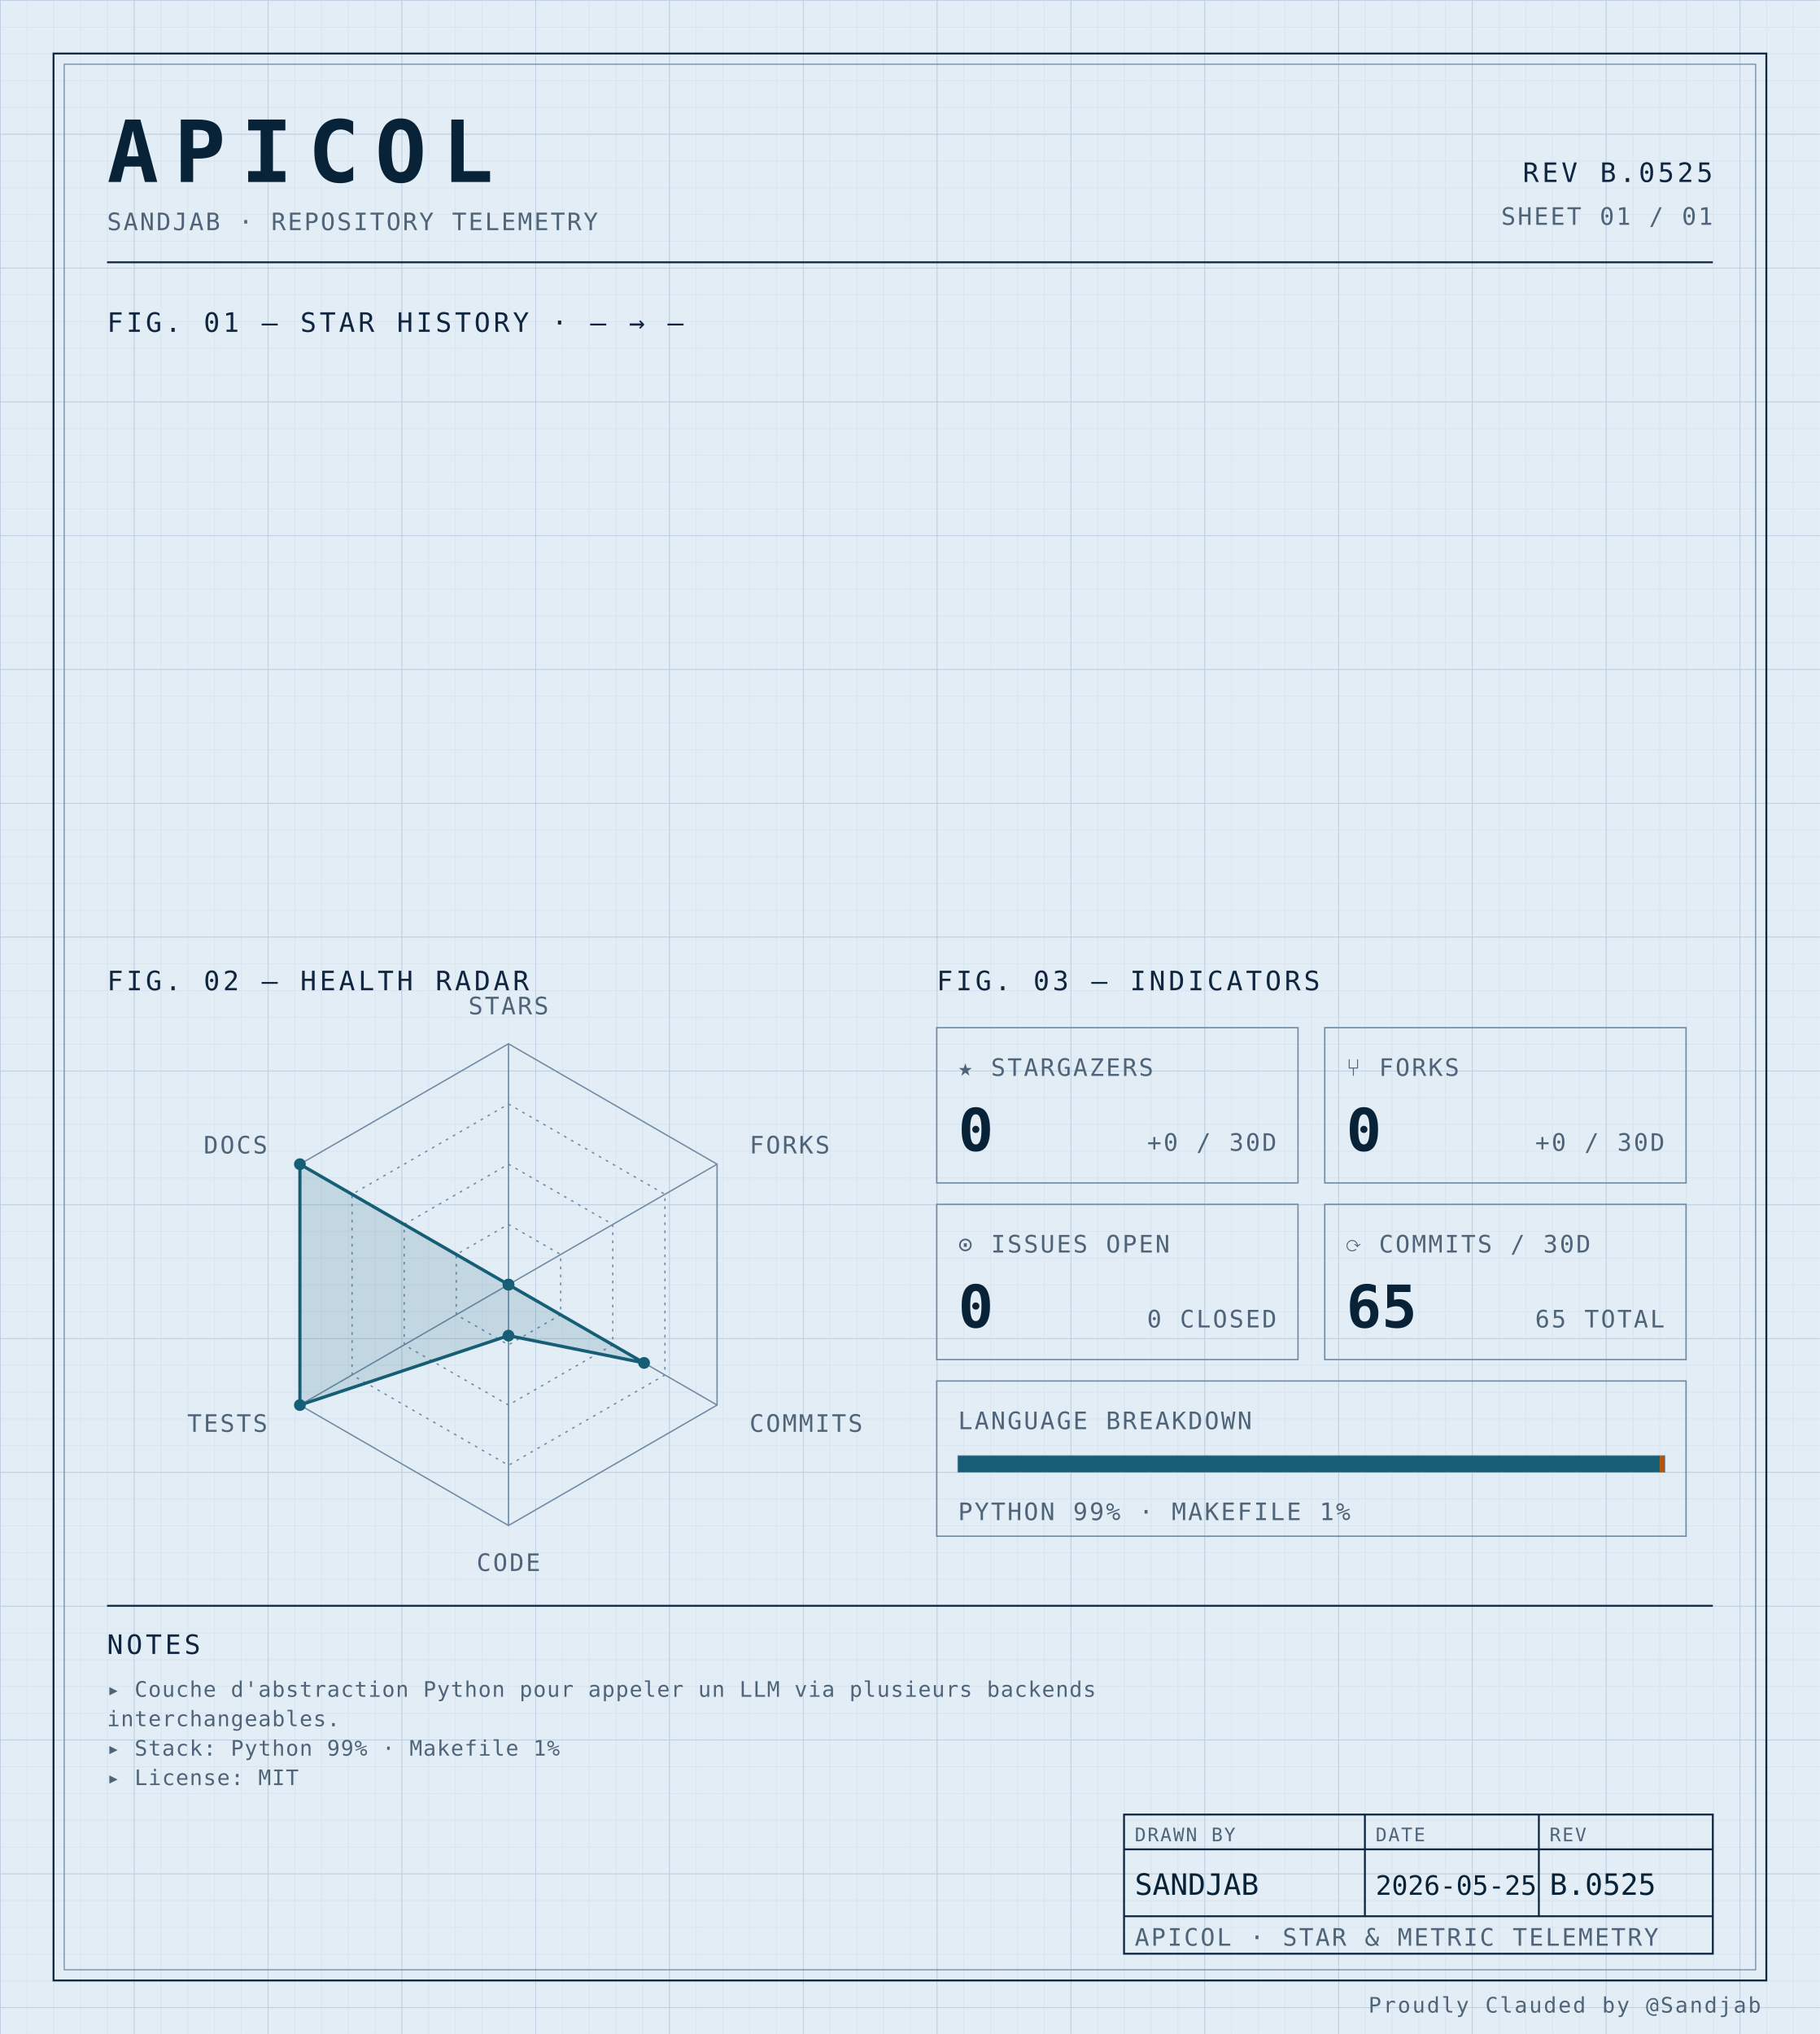
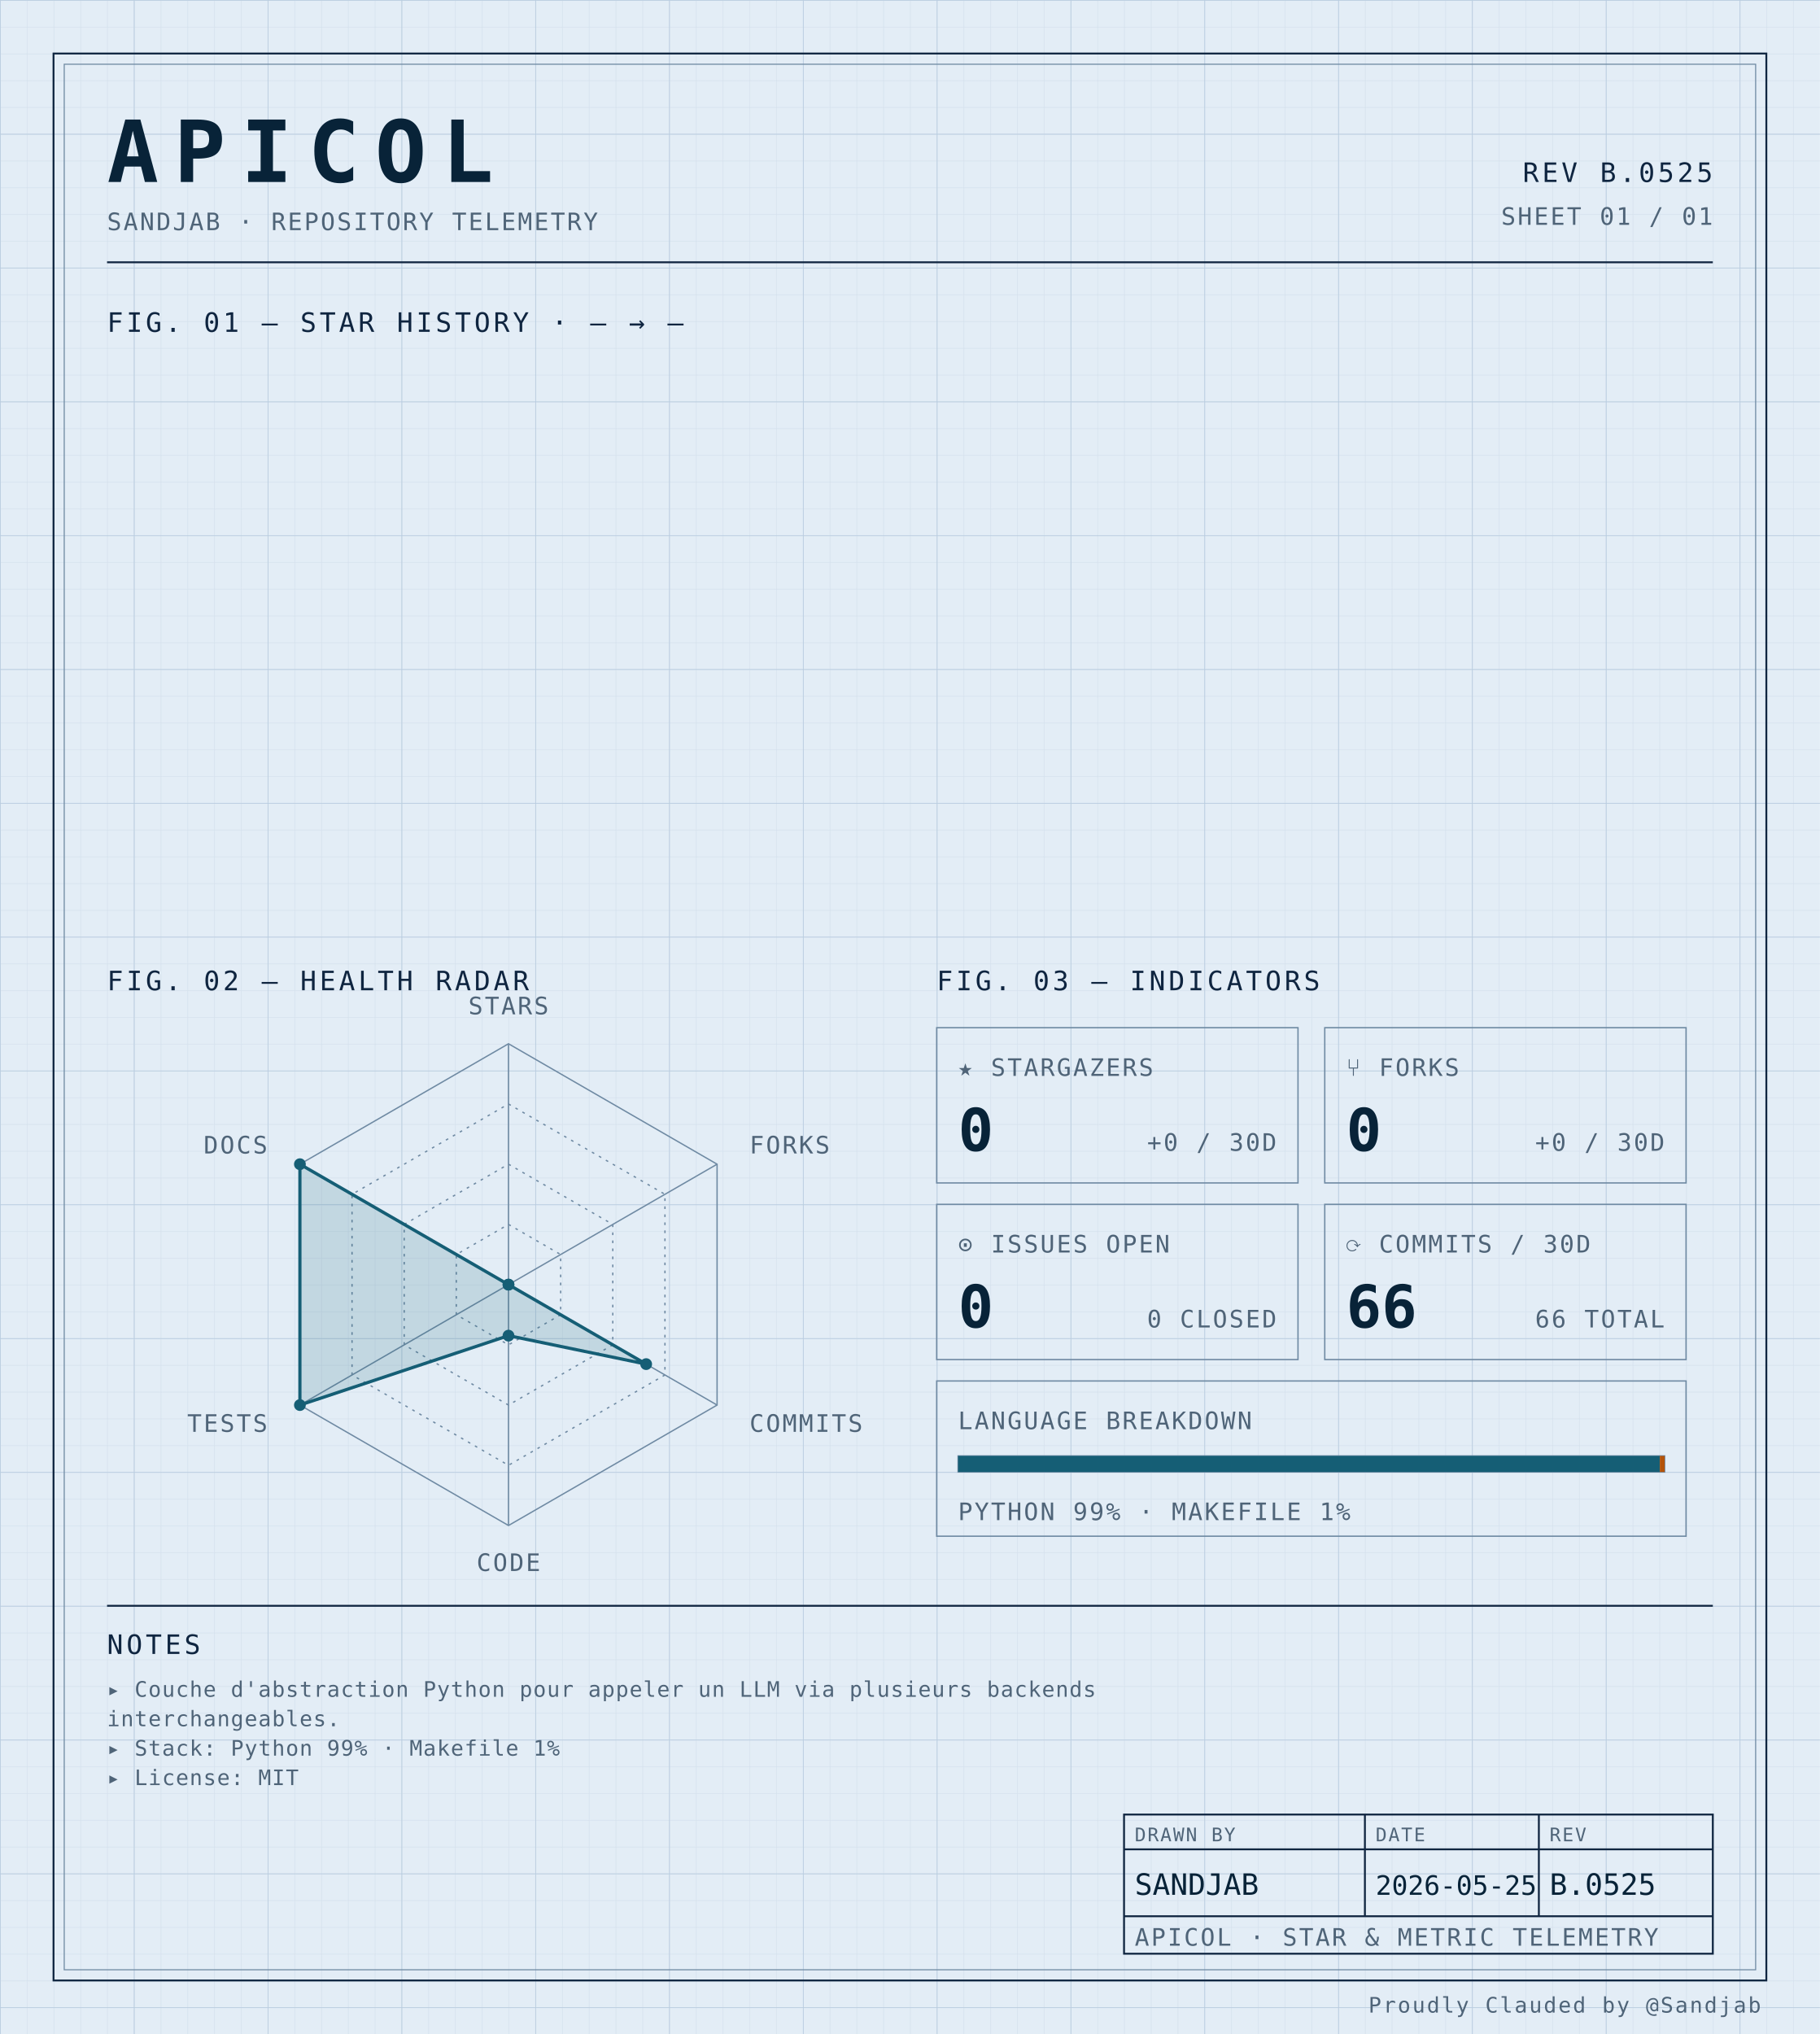
<svg xmlns="http://www.w3.org/2000/svg" width="100%" viewBox="0 0 680 760" role="img">
  <defs>
    <pattern id="grid-fine" width="10" height="10" patternUnits="userSpaceOnUse">
      <path d="M10 0H0V10" fill="none" stroke="#d4e0ec" stroke-width="0.4" />
    </pattern>
    <pattern id="grid-major" width="50" height="50" patternUnits="userSpaceOnUse">
      <path d="M50 0H0V50" fill="none" stroke="#b8cce0" stroke-width="0.5" />
    </pattern>
  </defs>
  <rect x="0" y="0" width="680" height="760" fill="#e3edf6" />
  <rect x="0" y="0" width="680" height="760" fill="url(#grid-fine)" />
  <rect x="0" y="0" width="680" height="760" fill="url(#grid-major)" />
  <rect x="20" y="20" width="640" height="720" fill="none" stroke="#0f2540" stroke-width="0.7" />
  <rect x="24" y="24" width="632" height="712" fill="none" stroke="#6f8aa3" stroke-width="0.4" />
  <text x="40" y="68" font-family="ui-monospace, 'SF Mono', 'JetBrains Mono', 'Cascadia Code', Consolas, monospace" font-size="32" font-weight="700" fill="#082338" text-anchor="start" letter-spacing="0.18em">APICOL</text>
  <text x="40" y="86" font-family="ui-monospace, 'SF Mono', 'JetBrains Mono', 'Cascadia Code', Consolas, monospace" font-size="9" font-weight="400" fill="#4f6478" text-anchor="start" letter-spacing="0.08em">SANDJAB · REPOSITORY TELEMETRY</text>
  <text x="640" y="68" font-family="ui-monospace, 'SF Mono', 'JetBrains Mono', 'Cascadia Code', Consolas, monospace" font-size="10" font-weight="400" fill="#0f2540" text-anchor="end" letter-spacing="0.12em">REV B.0525</text>
  <text x="640" y="84" font-family="ui-monospace, 'SF Mono', 'JetBrains Mono', 'Cascadia Code', Consolas, monospace" font-size="9" font-weight="400" fill="#4f6478" text-anchor="end" letter-spacing="0.08em">SHEET 01 / 01</text>
  <line x1="40" y1="98" x2="640" y2="98" stroke="#0f2540" stroke-width="0.7" />
  <text x="40" y="124" font-family="ui-monospace, 'SF Mono', 'JetBrains Mono', 'Cascadia Code', Consolas, monospace" font-size="10" font-weight="400" fill="#0f2540" text-anchor="start" letter-spacing="0.12em">FIG. 01 — STAR HISTORY · — → —</text>
  <text x="40" y="370" font-family="ui-monospace, 'SF Mono', 'JetBrains Mono', 'Cascadia Code', Consolas, monospace" font-size="10" font-weight="400" fill="#0f2540" text-anchor="start" letter-spacing="0.12em">FIG. 02 — HEALTH RADAR</text>
  <g transform="translate(190 480)">
    <polygon points="0.00,-90.00 77.94,-45.00 77.94,45.00 0.00,90.00 -77.94,45.00 -77.94,-45.00" fill="none" stroke="#6f8aa3" stroke-width="0.5" />
    <polygon points="0.00,-67.50 58.46,-33.75 58.46,33.75 0.00,67.50 -58.46,33.75 -58.46,-33.75" fill="none" stroke="#6f8aa3" stroke-width="0.5" stroke-dasharray="1,2" />
    <polygon points="0.00,-45.00 38.97,-22.50 38.97,22.50 0.00,45.00 -38.97,22.50 -38.97,-22.50" fill="none" stroke="#6f8aa3" stroke-width="0.5" stroke-dasharray="1,2" />
    <polygon points="0.00,-22.50 19.49,-11.25 19.49,11.25 0.00,22.50 -19.49,11.25 -19.49,-11.25" fill="none" stroke="#6f8aa3" stroke-width="0.5" stroke-dasharray="1,2" />
    <line x1="0" y1="0" x2="0.00" y2="-90.00" stroke="#6f8aa3" stroke-width="0.5" />
    <line x1="0" y1="0" x2="77.94" y2="-45.00" stroke="#6f8aa3" stroke-width="0.5" />
    <line x1="0" y1="0" x2="77.94" y2="45.00" stroke="#6f8aa3" stroke-width="0.5" />
    <line x1="0" y1="0" x2="0.00" y2="90.00" stroke="#6f8aa3" stroke-width="0.5" />
    <line x1="0" y1="0" x2="-77.94" y2="45.00" stroke="#6f8aa3" stroke-width="0.5" />
    <line x1="0" y1="0" x2="-77.94" y2="-45.00" stroke="#6f8aa3" stroke-width="0.5" />
-     <polygon points="0.00,0.00 0.00,0.00 50.66,29.25 0.00,19.06 -77.94,45.00 -77.94,-45.00" fill="#155e75" fill-opacity="0.16" stroke="#155e75" stroke-width="1.2" />
+     <polygon points="0.00,0.00 0.00,0.00 51.44,29.70 0.00,19.06 -77.94,45.00 -77.94,-45.00" fill="#155e75" fill-opacity="0.16" stroke="#155e75" stroke-width="1.2" />
    <circle cx="0.00" cy="0.00" r="2.2" fill="#155e75" />
    <circle cx="0.00" cy="0.00" r="2.2" fill="#155e75" />
-     <circle cx="50.66" cy="29.25" r="2.2" fill="#155e75" />
+     <circle cx="51.44" cy="29.70" r="2.2" fill="#155e75" />
    <circle cx="0.00" cy="19.06" r="2.2" fill="#155e75" />
    <circle cx="-77.94" cy="45.00" r="2.2" fill="#155e75" />
    <circle cx="-77.94" cy="-45.00" r="2.2" fill="#155e75" />
    <text x="6.3681633555662356e-15" y="-101" font-family="ui-monospace, 'SF Mono', 'JetBrains Mono', 'Cascadia Code', Consolas, monospace" font-size="9" font-weight="400" fill="#4f6478" text-anchor="middle" letter-spacing="0.08em">STARS</text>
    <text x="90.067" y="-49" font-family="ui-monospace, 'SF Mono', 'JetBrains Mono', 'Cascadia Code', Consolas, monospace" font-size="9" font-weight="400" fill="#4f6478" text-anchor="start" letter-spacing="0.08em">FORKS</text>
    <text x="90.067" y="55" font-family="ui-monospace, 'SF Mono', 'JetBrains Mono', 'Cascadia Code', Consolas, monospace" font-size="9" font-weight="400" fill="#4f6478" text-anchor="start" letter-spacing="0.08em">COMMITS</text>
    <text x="6.3681633555662356e-15" y="107" font-family="ui-monospace, 'SF Mono', 'JetBrains Mono', 'Cascadia Code', Consolas, monospace" font-size="9" font-weight="400" fill="#4f6478" text-anchor="middle" letter-spacing="0.08em">CODE</text>
    <text x="-90.067" y="55" font-family="ui-monospace, 'SF Mono', 'JetBrains Mono', 'Cascadia Code', Consolas, monospace" font-size="9" font-weight="400" fill="#4f6478" text-anchor="end" letter-spacing="0.08em">TESTS</text>
    <text x="-90.067" y="-49" font-family="ui-monospace, 'SF Mono', 'JetBrains Mono', 'Cascadia Code', Consolas, monospace" font-size="9" font-weight="400" fill="#4f6478" text-anchor="end" letter-spacing="0.08em">DOCS</text>
  </g>
  <text x="350" y="370" font-family="ui-monospace, 'SF Mono', 'JetBrains Mono', 'Cascadia Code', Consolas, monospace" font-size="10" font-weight="400" fill="#0f2540" text-anchor="start" letter-spacing="0.12em">FIG. 03 — INDICATORS</text>
  <rect x="350" y="384" width="135" height="58" fill="none" stroke="#6f8aa3" stroke-width="0.5" />
  <text x="358" y="402" font-family="ui-monospace, 'SF Mono', 'JetBrains Mono', 'Cascadia Code', Consolas, monospace" font-size="9" font-weight="400" fill="#4f6478" text-anchor="start" letter-spacing="0.08em">★ STARGAZERS</text>
  <text x="358" y="430" font-family="ui-monospace, 'SF Mono', 'JetBrains Mono', 'Cascadia Code', Consolas, monospace" font-size="22" font-weight="700" fill="#082338" text-anchor="start" letter-spacing="normal">0</text>
  <text x="477" y="430" font-family="ui-monospace, 'SF Mono', 'JetBrains Mono', 'Cascadia Code', Consolas, monospace" font-size="9" font-weight="400" fill="#4f6478" text-anchor="end" letter-spacing="0.08em">+0 / 30D</text>
  <rect x="495" y="384" width="135" height="58" fill="none" stroke="#6f8aa3" stroke-width="0.5" />
  <text x="503" y="402" font-family="ui-monospace, 'SF Mono', 'JetBrains Mono', 'Cascadia Code', Consolas, monospace" font-size="9" font-weight="400" fill="#4f6478" text-anchor="start" letter-spacing="0.08em">⑂ FORKS</text>
  <text x="503" y="430" font-family="ui-monospace, 'SF Mono', 'JetBrains Mono', 'Cascadia Code', Consolas, monospace" font-size="22" font-weight="700" fill="#082338" text-anchor="start" letter-spacing="normal">0</text>
  <text x="622" y="430" font-family="ui-monospace, 'SF Mono', 'JetBrains Mono', 'Cascadia Code', Consolas, monospace" font-size="9" font-weight="400" fill="#4f6478" text-anchor="end" letter-spacing="0.08em">+0 / 30D</text>
  <rect x="350" y="450" width="135" height="58" fill="none" stroke="#6f8aa3" stroke-width="0.5" />
  <text x="358" y="468" font-family="ui-monospace, 'SF Mono', 'JetBrains Mono', 'Cascadia Code', Consolas, monospace" font-size="9" font-weight="400" fill="#4f6478" text-anchor="start" letter-spacing="0.08em">⊙ ISSUES OPEN</text>
  <text x="358" y="496" font-family="ui-monospace, 'SF Mono', 'JetBrains Mono', 'Cascadia Code', Consolas, monospace" font-size="22" font-weight="700" fill="#082338" text-anchor="start" letter-spacing="normal">0</text>
  <text x="477" y="496" font-family="ui-monospace, 'SF Mono', 'JetBrains Mono', 'Cascadia Code', Consolas, monospace" font-size="9" font-weight="400" fill="#4f6478" text-anchor="end" letter-spacing="0.08em">0 CLOSED</text>
  <rect x="495" y="450" width="135" height="58" fill="none" stroke="#6f8aa3" stroke-width="0.5" />
  <text x="503" y="468" font-family="ui-monospace, 'SF Mono', 'JetBrains Mono', 'Cascadia Code', Consolas, monospace" font-size="9" font-weight="400" fill="#4f6478" text-anchor="start" letter-spacing="0.08em">⟳ COMMITS / 30D</text>
-   <text x="503" y="496" font-family="ui-monospace, 'SF Mono', 'JetBrains Mono', 'Cascadia Code', Consolas, monospace" font-size="22" font-weight="700" fill="#082338" text-anchor="start" letter-spacing="normal">65</text>
-   <text x="622" y="496" font-family="ui-monospace, 'SF Mono', 'JetBrains Mono', 'Cascadia Code', Consolas, monospace" font-size="9" font-weight="400" fill="#4f6478" text-anchor="end" letter-spacing="0.08em">65 TOTAL</text>
+   <text x="503" y="496" font-family="ui-monospace, 'SF Mono', 'JetBrains Mono', 'Cascadia Code', Consolas, monospace" font-size="22" font-weight="700" fill="#082338" text-anchor="start" letter-spacing="normal">66</text>
+   <text x="622" y="496" font-family="ui-monospace, 'SF Mono', 'JetBrains Mono', 'Cascadia Code', Consolas, monospace" font-size="9" font-weight="400" fill="#4f6478" text-anchor="end" letter-spacing="0.08em">66 TOTAL</text>
  <rect x="350" y="516" width="280" height="58" fill="none" stroke="#6f8aa3" stroke-width="0.5" />
  <text x="358" y="534" font-family="ui-monospace, 'SF Mono', 'JetBrains Mono', 'Cascadia Code', Consolas, monospace" font-size="9" font-weight="400" fill="#4f6478" text-anchor="start" letter-spacing="0.08em">LANGUAGE BREAKDOWN</text>
  <rect x="358" y="544" width="264" height="6" fill="none" stroke="#6f8aa3" stroke-width="0.5" />
  <rect x="358" y="544" width="262.19" height="6" fill="#155e75" />
  <rect x="620.192" y="544" width="1.81" height="6" fill="#b45309" />
  <text x="358" y="568" font-family="ui-monospace, 'SF Mono', 'JetBrains Mono', 'Cascadia Code', Consolas, monospace" font-size="9" font-weight="400" fill="#4f6478" text-anchor="start" letter-spacing="0.08em">PYTHON 99% · MAKEFILE 1%</text>
  <line x1="40" y1="600" x2="640" y2="600" stroke="#0f2540" stroke-width="0.7" />
  <text x="40" y="618" font-family="ui-monospace, 'SF Mono', 'JetBrains Mono', 'Cascadia Code', Consolas, monospace" font-size="10" font-weight="400" fill="#0f2540" text-anchor="start" letter-spacing="0.12em">NOTES</text>
  <text x="40" y="634" font-family="ui-monospace, 'SF Mono', 'JetBrains Mono', 'Cascadia Code', Consolas, monospace" font-size="8" font-weight="400" fill="#4f6478" text-anchor="start" letter-spacing="0.04em">▸ Couche d'abstraction Python pour appeler un LLM via plusieurs backends</text>
  <text x="40" y="645" font-family="ui-monospace, 'SF Mono', 'JetBrains Mono', 'Cascadia Code', Consolas, monospace" font-size="8" font-weight="400" fill="#4f6478" text-anchor="start" letter-spacing="0.04em">  interchangeables.</text>
  <text x="40" y="656" font-family="ui-monospace, 'SF Mono', 'JetBrains Mono', 'Cascadia Code', Consolas, monospace" font-size="8" font-weight="400" fill="#4f6478" text-anchor="start" letter-spacing="0.04em">▸ Stack: Python 99% · Makefile 1%</text>
  <text x="40" y="667" font-family="ui-monospace, 'SF Mono', 'JetBrains Mono', 'Cascadia Code', Consolas, monospace" font-size="8" font-weight="400" fill="#4f6478" text-anchor="start" letter-spacing="0.04em">▸ License: MIT</text>
  <rect x="420" y="678" width="220" height="52" fill="none" stroke="#0f2540" stroke-width="0.7" />
  <line x1="420" y1="691" x2="640" y2="691" stroke="#0f2540" stroke-width="0.7" />
  <line x1="420" y1="716" x2="640" y2="716" stroke="#0f2540" stroke-width="0.7" />
  <line x1="510" y1="678" x2="510" y2="716" stroke="#0f2540" stroke-width="0.7" />
  <line x1="575" y1="678" x2="575" y2="716" stroke="#0f2540" stroke-width="0.7" />
  <text x="424" y="688" font-family="ui-monospace, 'SF Mono', 'JetBrains Mono', 'Cascadia Code', Consolas, monospace" font-size="7" font-weight="400" fill="#4f6478" text-anchor="start" letter-spacing="0.08em">DRAWN BY</text>
  <text x="514" y="688" font-family="ui-monospace, 'SF Mono', 'JetBrains Mono', 'Cascadia Code', Consolas, monospace" font-size="7" font-weight="400" fill="#4f6478" text-anchor="start" letter-spacing="0.08em">DATE</text>
  <text x="579" y="688" font-family="ui-monospace, 'SF Mono', 'JetBrains Mono', 'Cascadia Code', Consolas, monospace" font-size="7" font-weight="400" fill="#4f6478" text-anchor="start" letter-spacing="0.08em">REV</text>
  <text x="424" y="708" font-family="ui-monospace, 'SF Mono', 'JetBrains Mono', 'Cascadia Code', Consolas, monospace" font-size="11" font-weight="400" fill="#082338" text-anchor="start" letter-spacing="normal">SANDJAB</text>
  <text x="514" y="708" font-family="ui-monospace, 'SF Mono', 'JetBrains Mono', 'Cascadia Code', Consolas, monospace" font-size="10" font-weight="400" fill="#082338" text-anchor="start" letter-spacing="normal">2026-05-25</text>
  <text x="579" y="708" font-family="ui-monospace, 'SF Mono', 'JetBrains Mono', 'Cascadia Code', Consolas, monospace" font-size="11" font-weight="400" fill="#082338" text-anchor="start" letter-spacing="normal">B.0525</text>
  <text x="424" y="727" font-family="ui-monospace, 'SF Mono', 'JetBrains Mono', 'Cascadia Code', Consolas, monospace" font-size="9" font-weight="400" fill="#4f6478" text-anchor="start" letter-spacing="0.08em">APICOL · STAR &amp; METRIC TELEMETRY</text>
  <text x="658" y="752" font-family="ui-monospace, 'SF Mono', 'JetBrains Mono', 'Cascadia Code', Consolas, monospace" font-size="8" font-weight="400" fill="#4f6478" text-anchor="end" letter-spacing="0.08em">Proudly Clauded by @Sandjab</text>
</svg>
